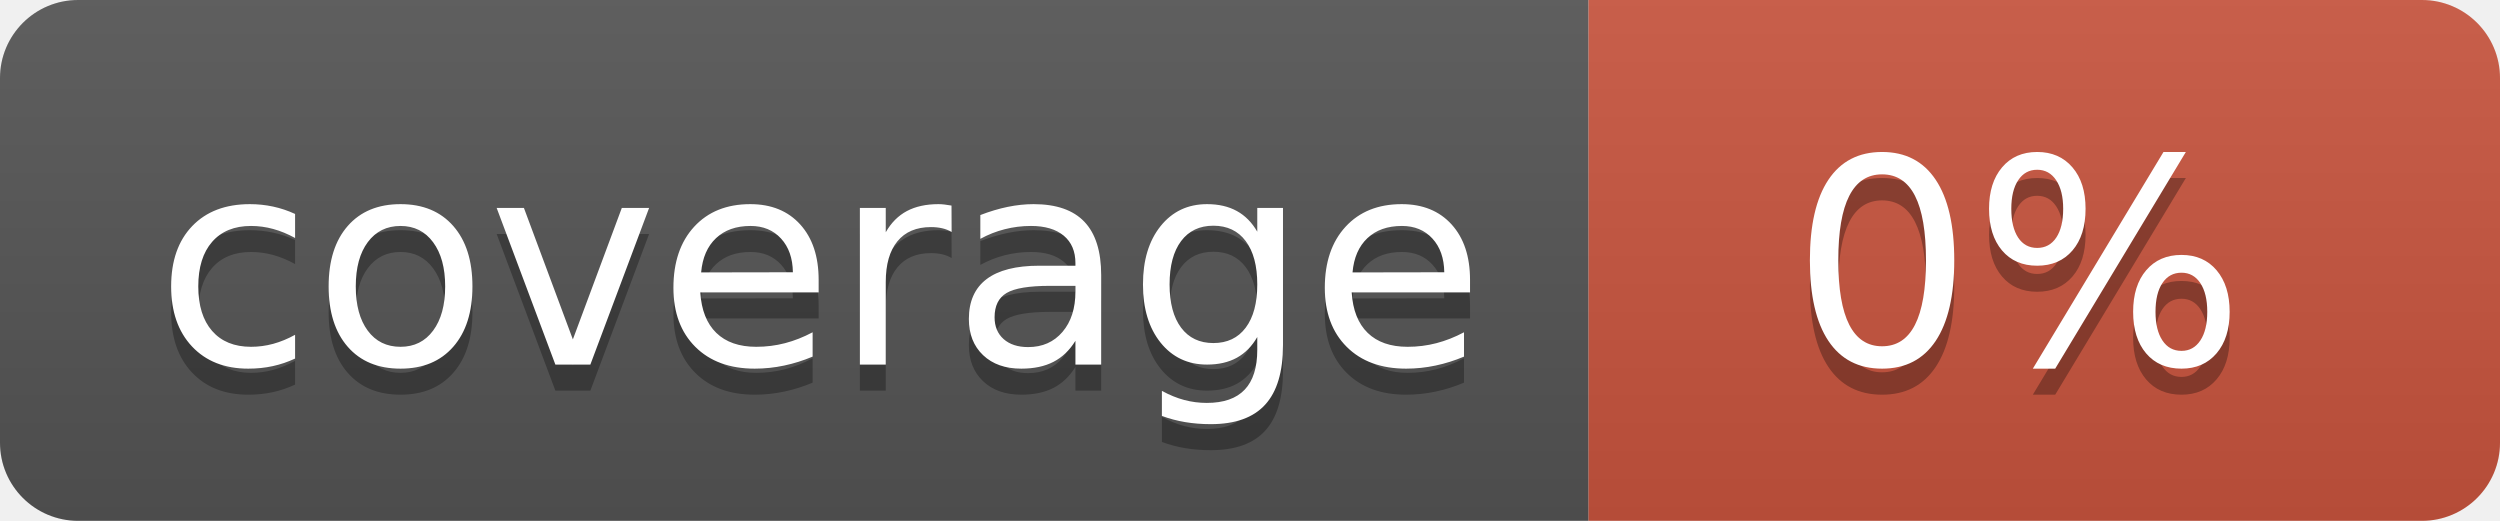
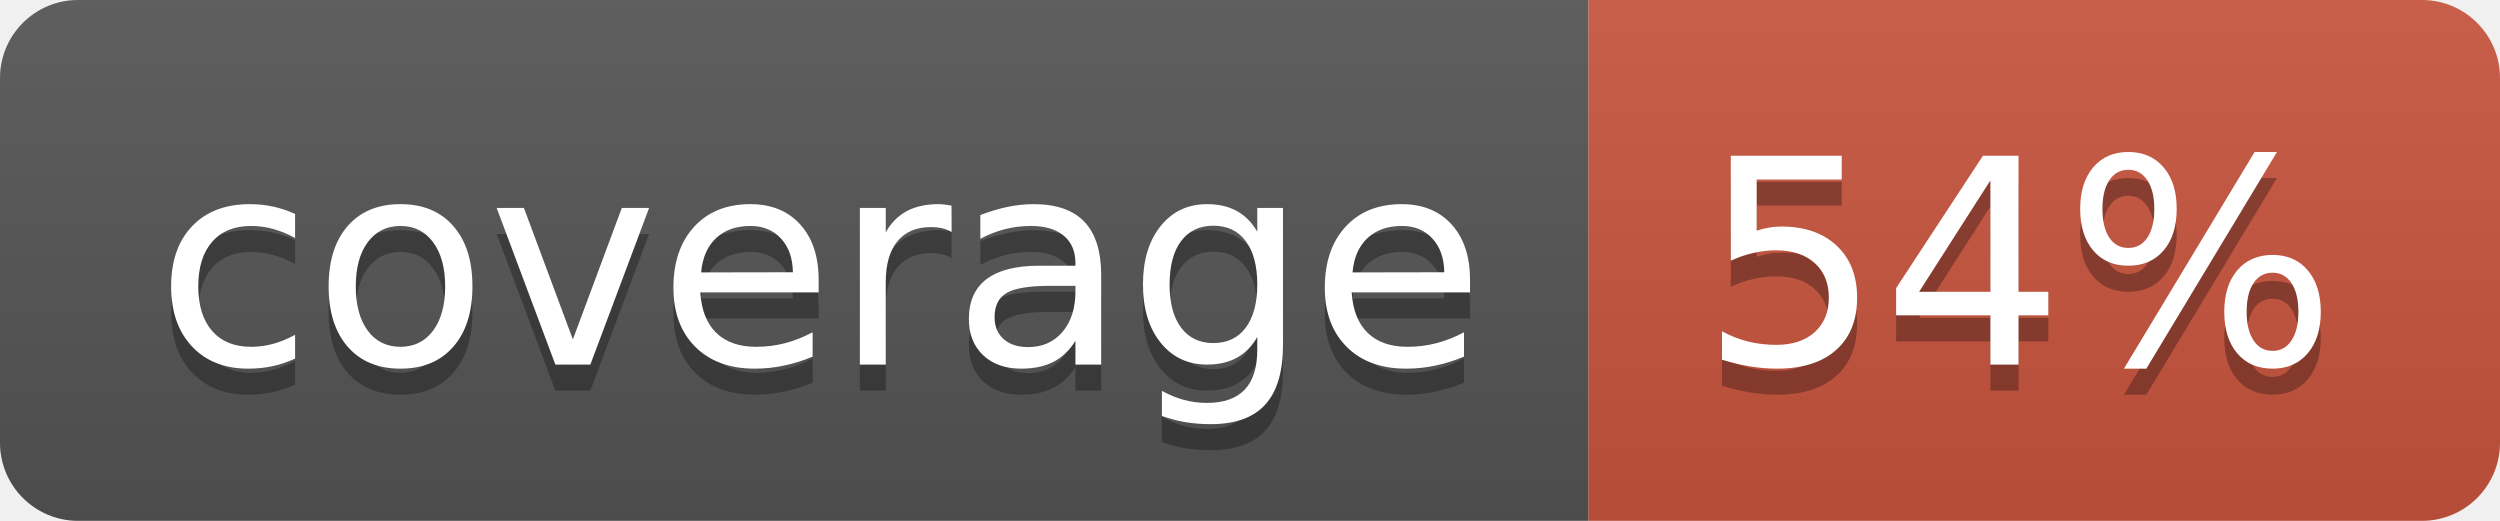
<svg xmlns="http://www.w3.org/2000/svg" width="96" height="20">
  <linearGradient id="b" x2="0" y2="100%">
    <stop offset="0" stop-color="#bbb" stop-opacity=".1" />
    <stop offset="1" stop-opacity=".1" />
  </linearGradient>
  <clipPath id="a">
    <rect width="96" height="20" rx="3" fill="#fff" />
  </clipPath>
  <g clip-path="url(#a)">
    <path fill="#555" d="M0 0h61v20H0z" />
    <path fill="#CA553E" d="M61 0h35v20H61z" />
    <path fill="url(#b)" d="M0 0h96v20H0z" />
  </g>
  <g fill="#fff" text-anchor="middle" font-family="DejaVu Sans,Verdana,Geneva,sans-serif" font-size="110">
    <text x="315" y="150" fill="#010101" fill-opacity=".3" transform="scale(.1)" textLength="510">coverage</text>
    <text x="315" y="140" transform="scale(.1)" textLength="510">coverage</text>
-     <text x="775" y="150" fill="#010101" fill-opacity=".3" transform="scale(.1)" textLength="250">0%</text>
-     <text x="775" y="140" transform="scale(.1)" textLength="250">0%</text>
+     <text x="775" y="150" fill="#010101" fill-opacity=".3" transform="scale(.1)" textLength="250">54%</text>
+     <text x="775" y="140" transform="scale(.1)" textLength="250">54%</text>
  </g>
</svg>
